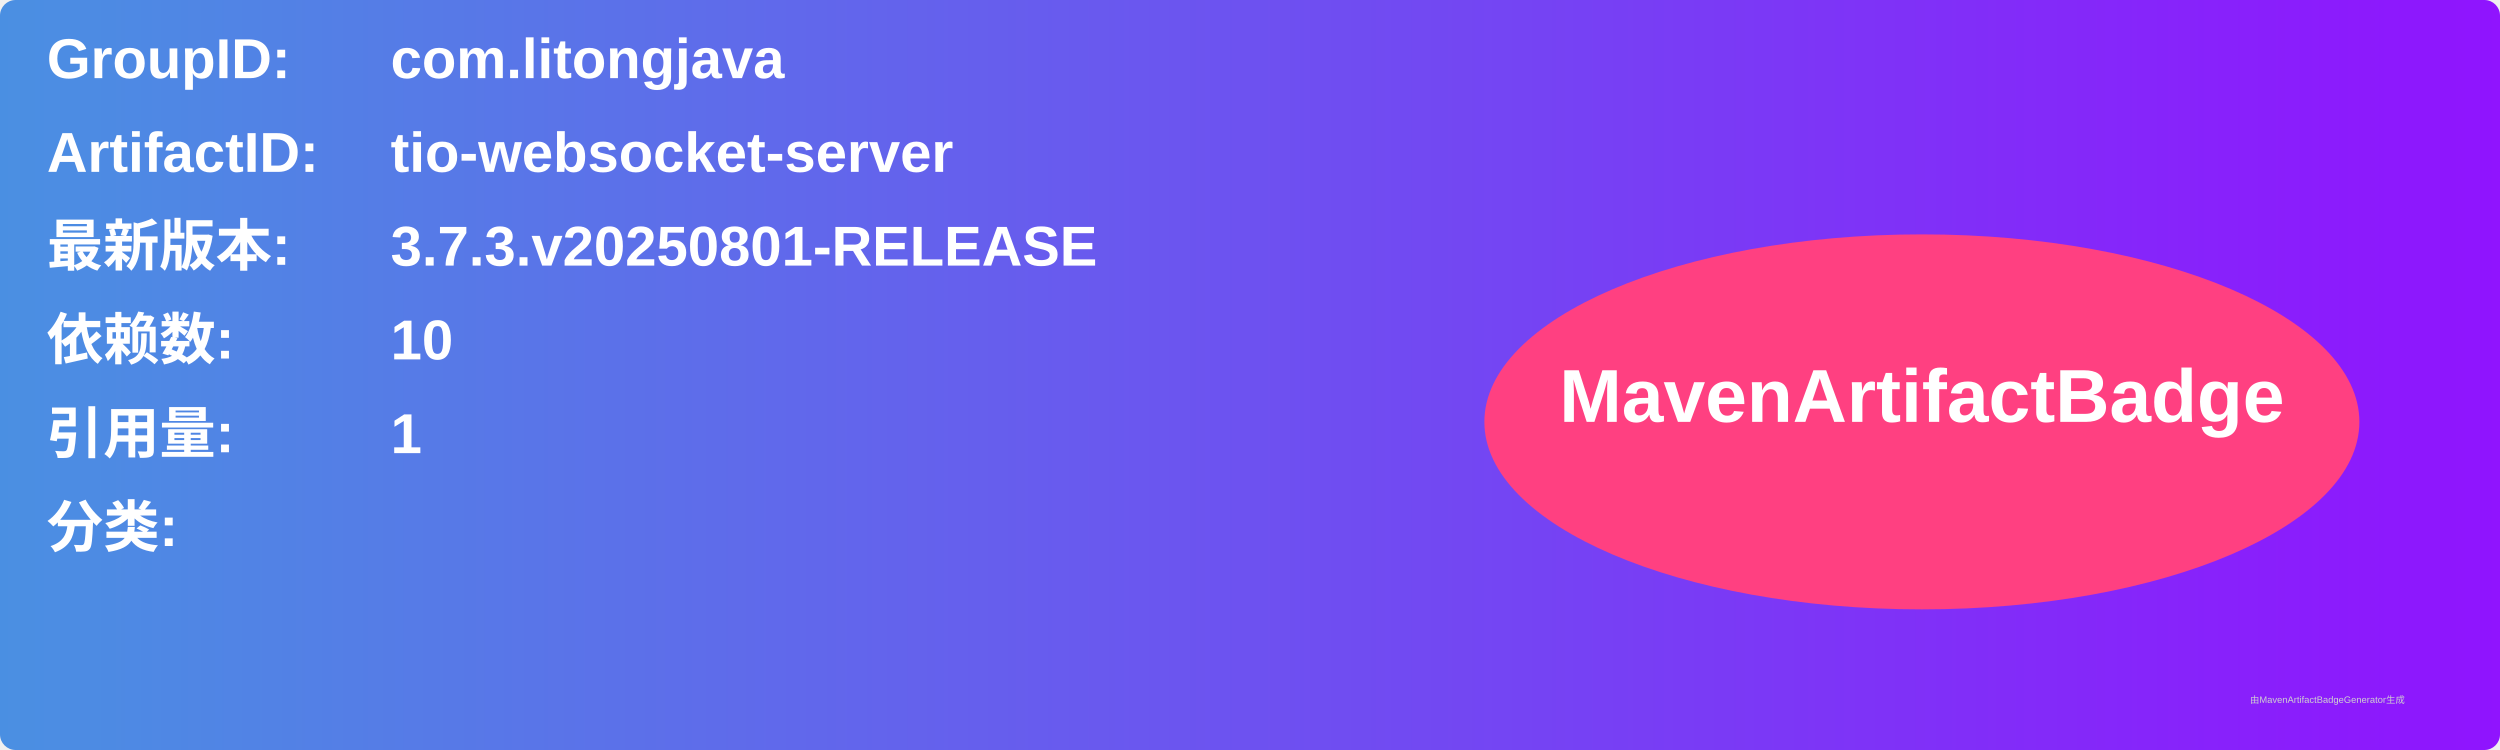
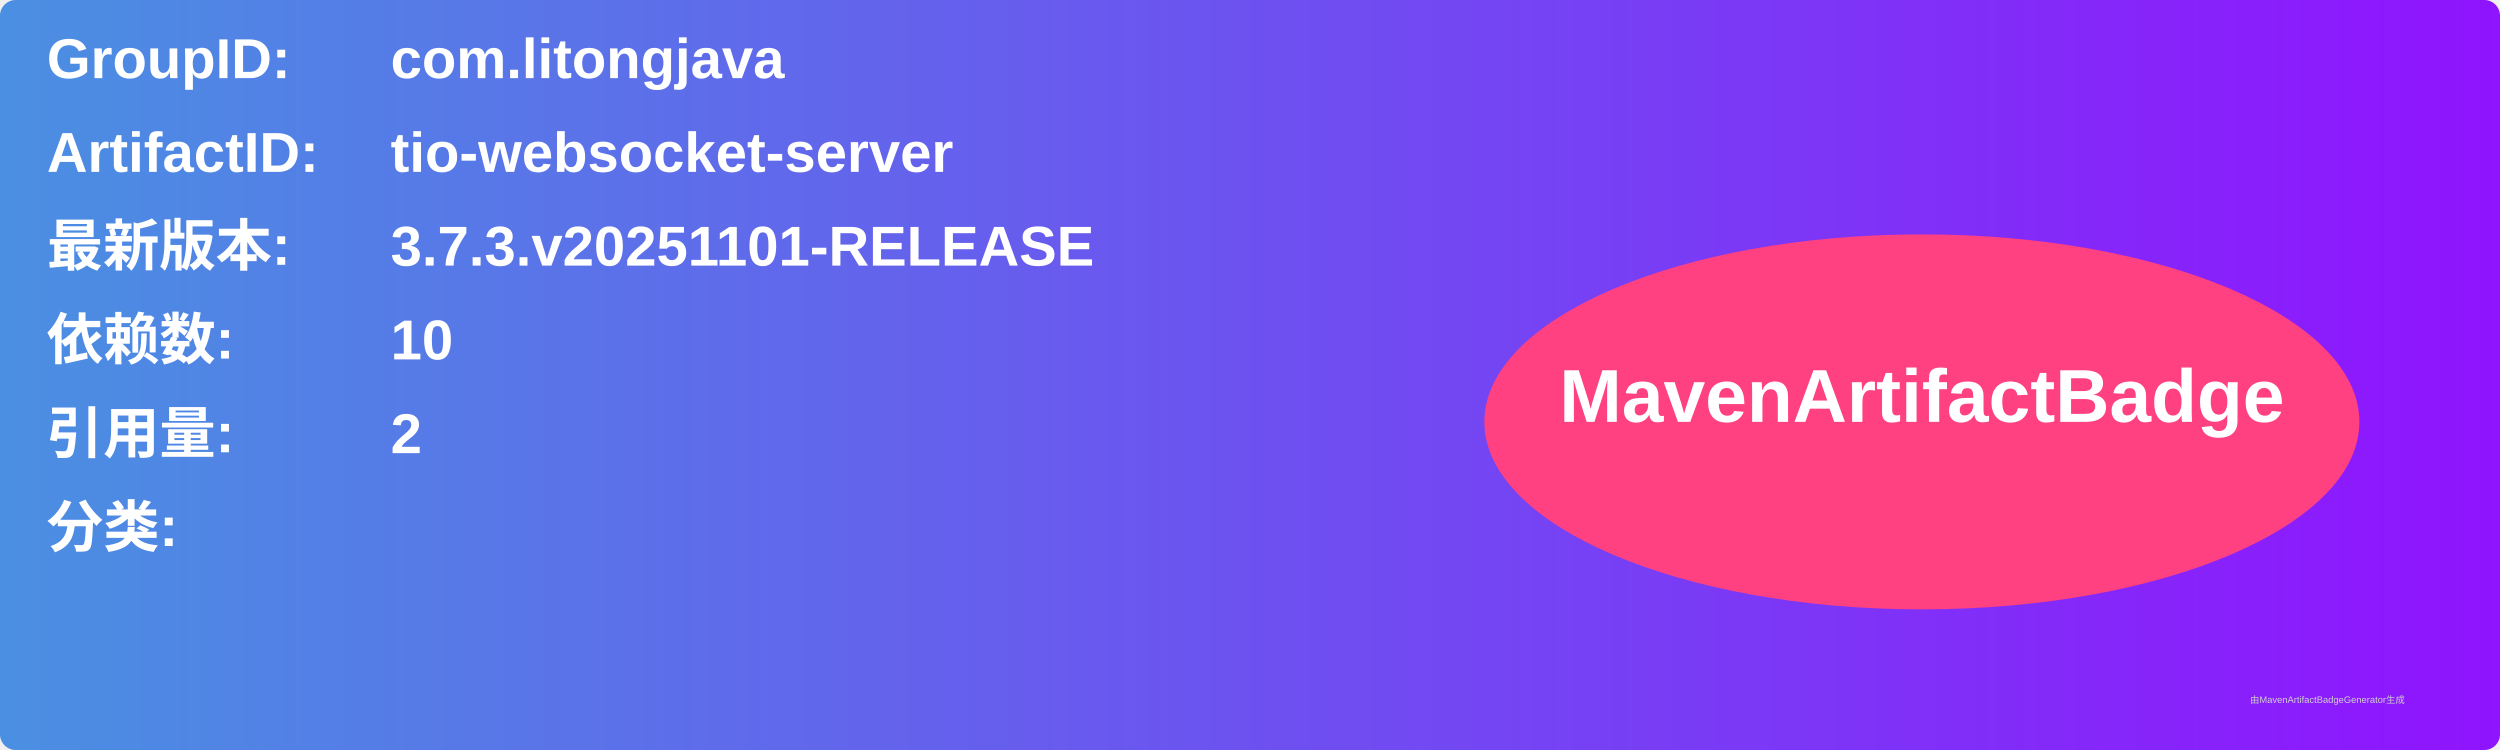
<svg xmlns="http://www.w3.org/2000/svg" width="800" height="240" viewBox="0 0 800 240">
  <linearGradient id="grad" x1="0%" y1="0%" x2="100%" y2="0%">
    <stop offset="0%" stop-color="#4a90e2" />
    <stop offset="100%" stop-color="#9013fe" />
  </linearGradient>
  <rect width="100%" height="100%" rx="5" ry="5" fill="url(#grad)" />
  <g transform="translate(15, 15)">
    <text x="0" y="10" font-family="Arial" font-size="18" fill="white" font-weight="bold" width="260">GroupID:</text>
    <text x="110" y="10" font-family="Arial" font-size="18" fill="white" font-weight="bold" width="460">com.litongjava</text>
    <text x="0" y="40" font-family="Arial" font-size="18" fill="white" font-weight="bold" width="260">ArtifactID:</text>
    <text x="110" y="40" font-family="Arial" font-size="18" fill="white" font-weight="bold" width="460">tio-websocket-server</text>
    <text x="0" y="70" font-family="Arial" font-size="18" fill="white" font-weight="bold">最新版本:</text>
    <text x="110" y="70" font-family="Arial" font-size="18" fill="white" font-weight="bold">
-       <tspan font-weight="bold">3.7.3.v20250801-RELEASE</tspan>
+       <tspan font-weight="bold">3.7.3.v20251101-RELEASE</tspan>
    </text>
    <text x="0" y="100" font-family="Arial" font-size="18" fill="white" font-weight="bold">依赖数: </text>
    <text x="110" y="100" font-family="Arial" font-size="18" fill="white">
      <tspan font-weight="bold">10</tspan>
    </text>
    <text x="0" y="130" font-family="Arial" font-size="18" fill="white" font-weight="bold">引用量: </text>
    <text x="110" y="130" font-family="Arial" font-size="18" fill="white">
-       <tspan font-weight="bold">1</tspan>
+       <tspan font-weight="bold">2</tspan>
    </text>
    <text x="0" y="160" font-family="Arial" font-size="18" fill="white" font-weight="bold">分类:</text>
    <text x="10" y="190" font-family="Arial" font-size="10" fill="white">
      <tspan font-weight="bold" />
    </text>
    <ellipse cx="600" cy="120" rx="140" ry="60" fill="#ff4081" />
    <text x="600" y="120" text-anchor="middle" font-family="Arial" font-size="24" fill="white" font-weight="bold">MavenArtifactBadge</text>
  </g>
  <text x="720" y="225" font-family="Arial" font-size="3" fill="#d0d0d0">由MavenArtifactBadgeGenerator生成</text>
</svg>
